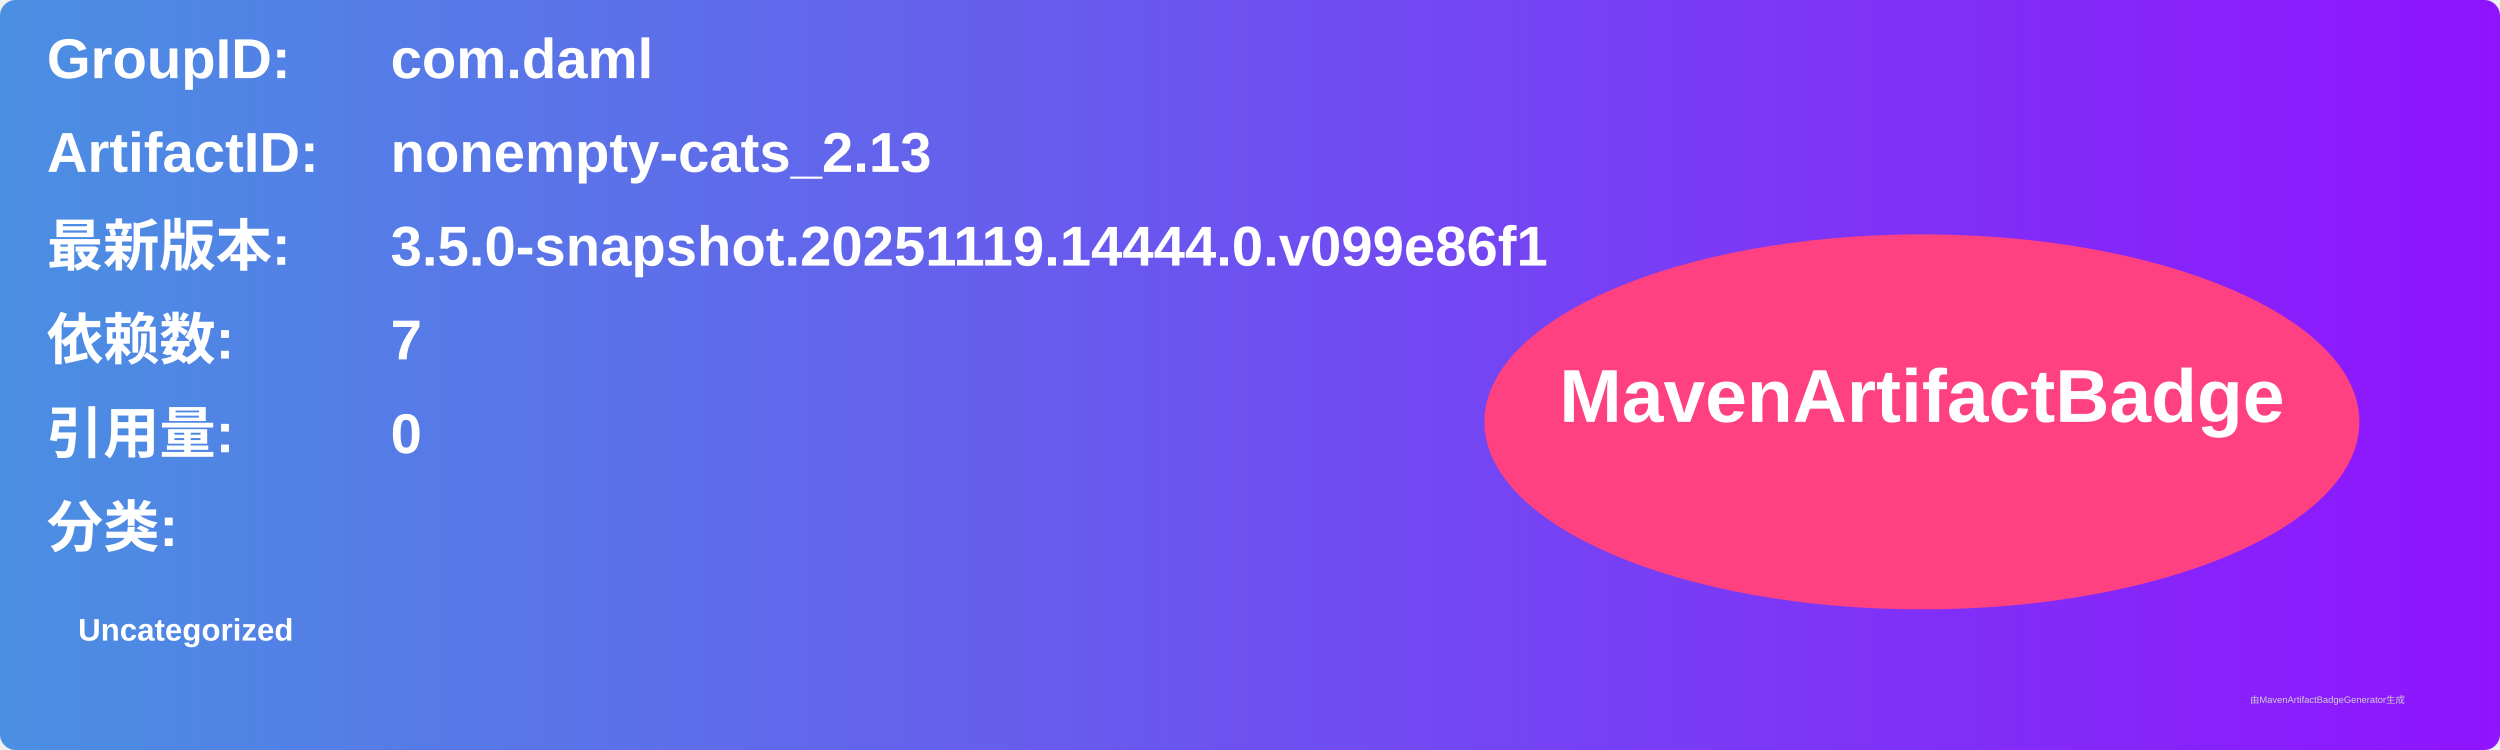
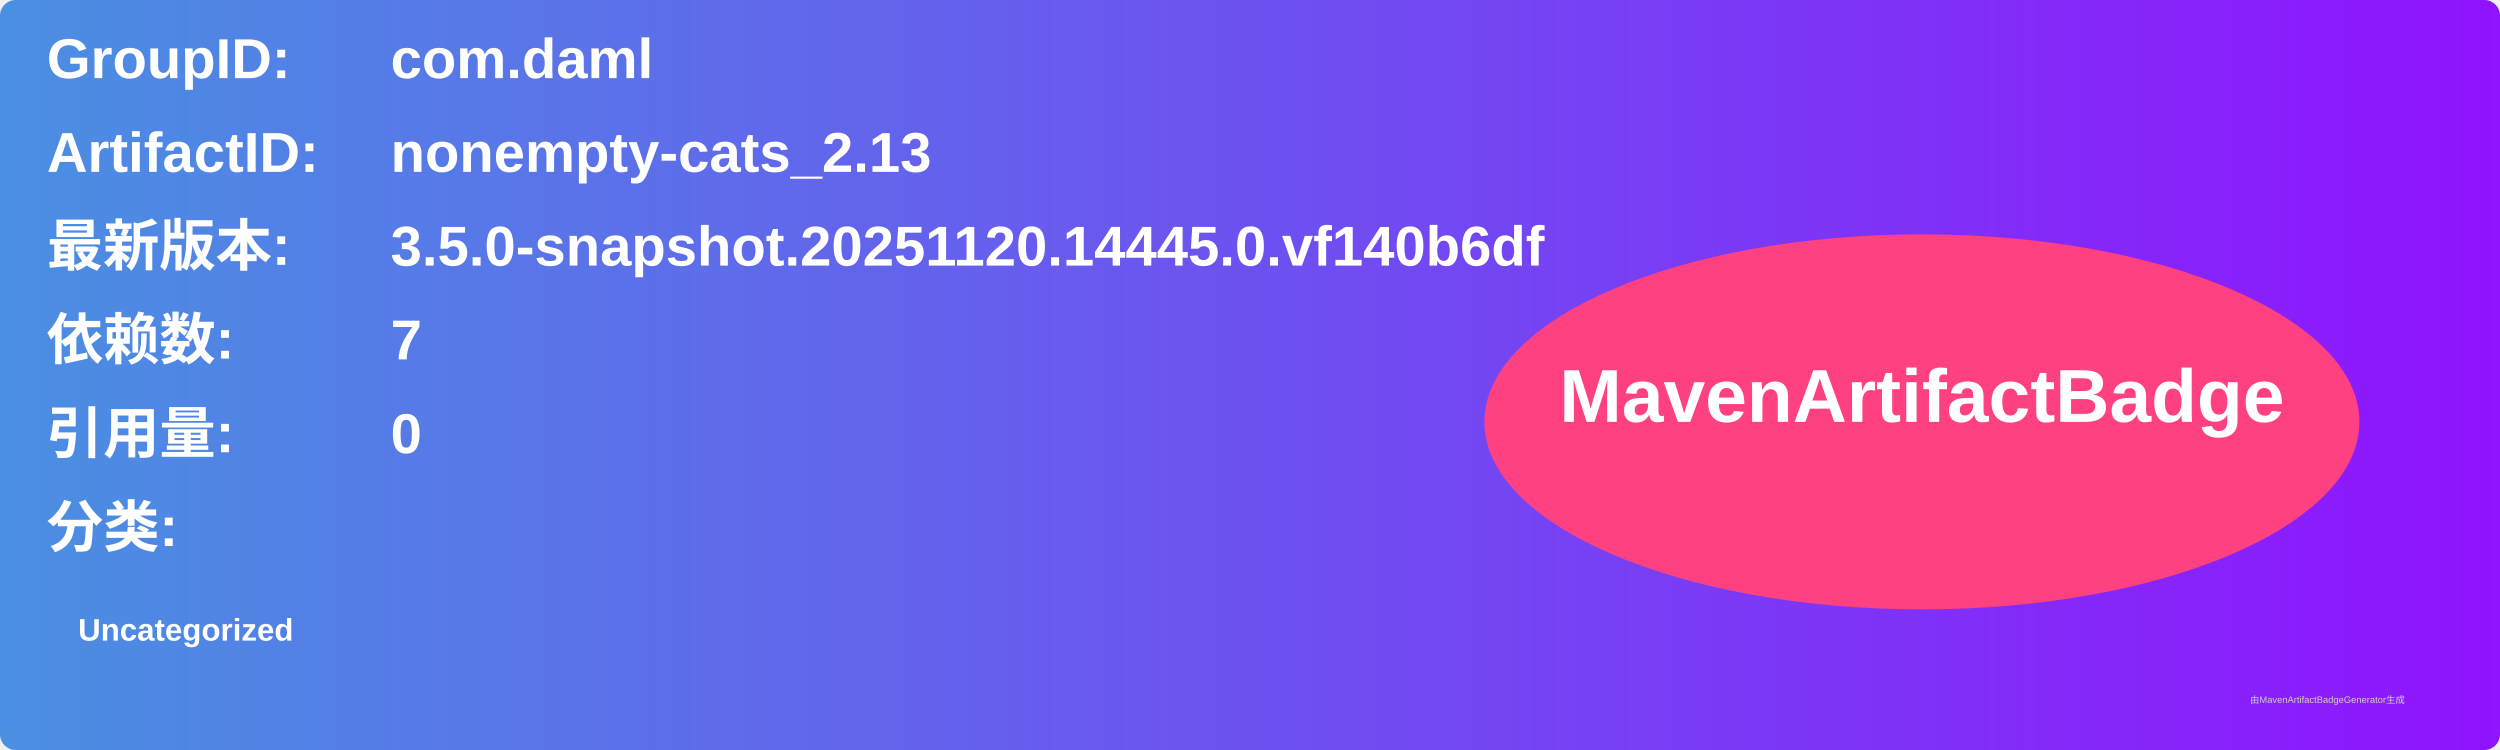
<svg xmlns="http://www.w3.org/2000/svg" width="800" height="240" viewBox="0 0 800 240">
  <linearGradient id="grad" x1="0%" y1="0%" x2="100%" y2="0%">
    <stop offset="0%" stop-color="#4a90e2" />
    <stop offset="100%" stop-color="#9013fe" />
  </linearGradient>
  <rect width="100%" height="100%" rx="5" ry="5" fill="url(#grad)" />
  <g transform="translate(15, 15)">
    <text x="0" y="10" font-family="Arial" font-size="18" fill="white" font-weight="bold" width="260">GroupID:</text>
    <text x="110" y="10" font-family="Arial" font-size="18" fill="white" font-weight="bold" width="460">com.daml</text>
    <text x="0" y="40" font-family="Arial" font-size="18" fill="white" font-weight="bold" width="260">ArtifactID:</text>
    <text x="110" y="40" font-family="Arial" font-size="18" fill="white" font-weight="bold" width="460">nonempty-cats_2.13</text>
    <text x="0" y="70" font-family="Arial" font-size="18" fill="white" font-weight="bold">最新版本:</text>
    <text x="110" y="70" font-family="Arial" font-size="18" fill="white" font-weight="bold">
-       <tspan font-weight="bold">3.5.0-snapshot.20251119.14444.0.v099e86f1</tspan>
+       <tspan font-weight="bold">3.5.0-snapshot.20251120.14445.0.vf140b6df</tspan>
    </text>
    <text x="0" y="100" font-family="Arial" font-size="18" fill="white" font-weight="bold">依赖数: </text>
    <text x="110" y="100" font-family="Arial" font-size="18" fill="white">
      <tspan font-weight="bold">7</tspan>
    </text>
    <text x="0" y="130" font-family="Arial" font-size="18" fill="white" font-weight="bold">引用量: </text>
    <text x="110" y="130" font-family="Arial" font-size="18" fill="white">
      <tspan font-weight="bold">0</tspan>
    </text>
    <text x="0" y="160" font-family="Arial" font-size="18" fill="white" font-weight="bold">分类:</text>
    <text x="10" y="190" font-family="Arial" font-size="10" fill="white">
      <tspan font-weight="bold">Uncategorized</tspan>
    </text>
    <ellipse cx="600" cy="120" rx="140" ry="60" fill="#ff4081" />
    <text x="600" y="120" text-anchor="middle" font-family="Arial" font-size="24" fill="white" font-weight="bold">MavenArtifactBadge</text>
  </g>
  <text x="720" y="225" font-family="Arial" font-size="3" fill="#d0d0d0">由MavenArtifactBadgeGenerator生成</text>
</svg>
